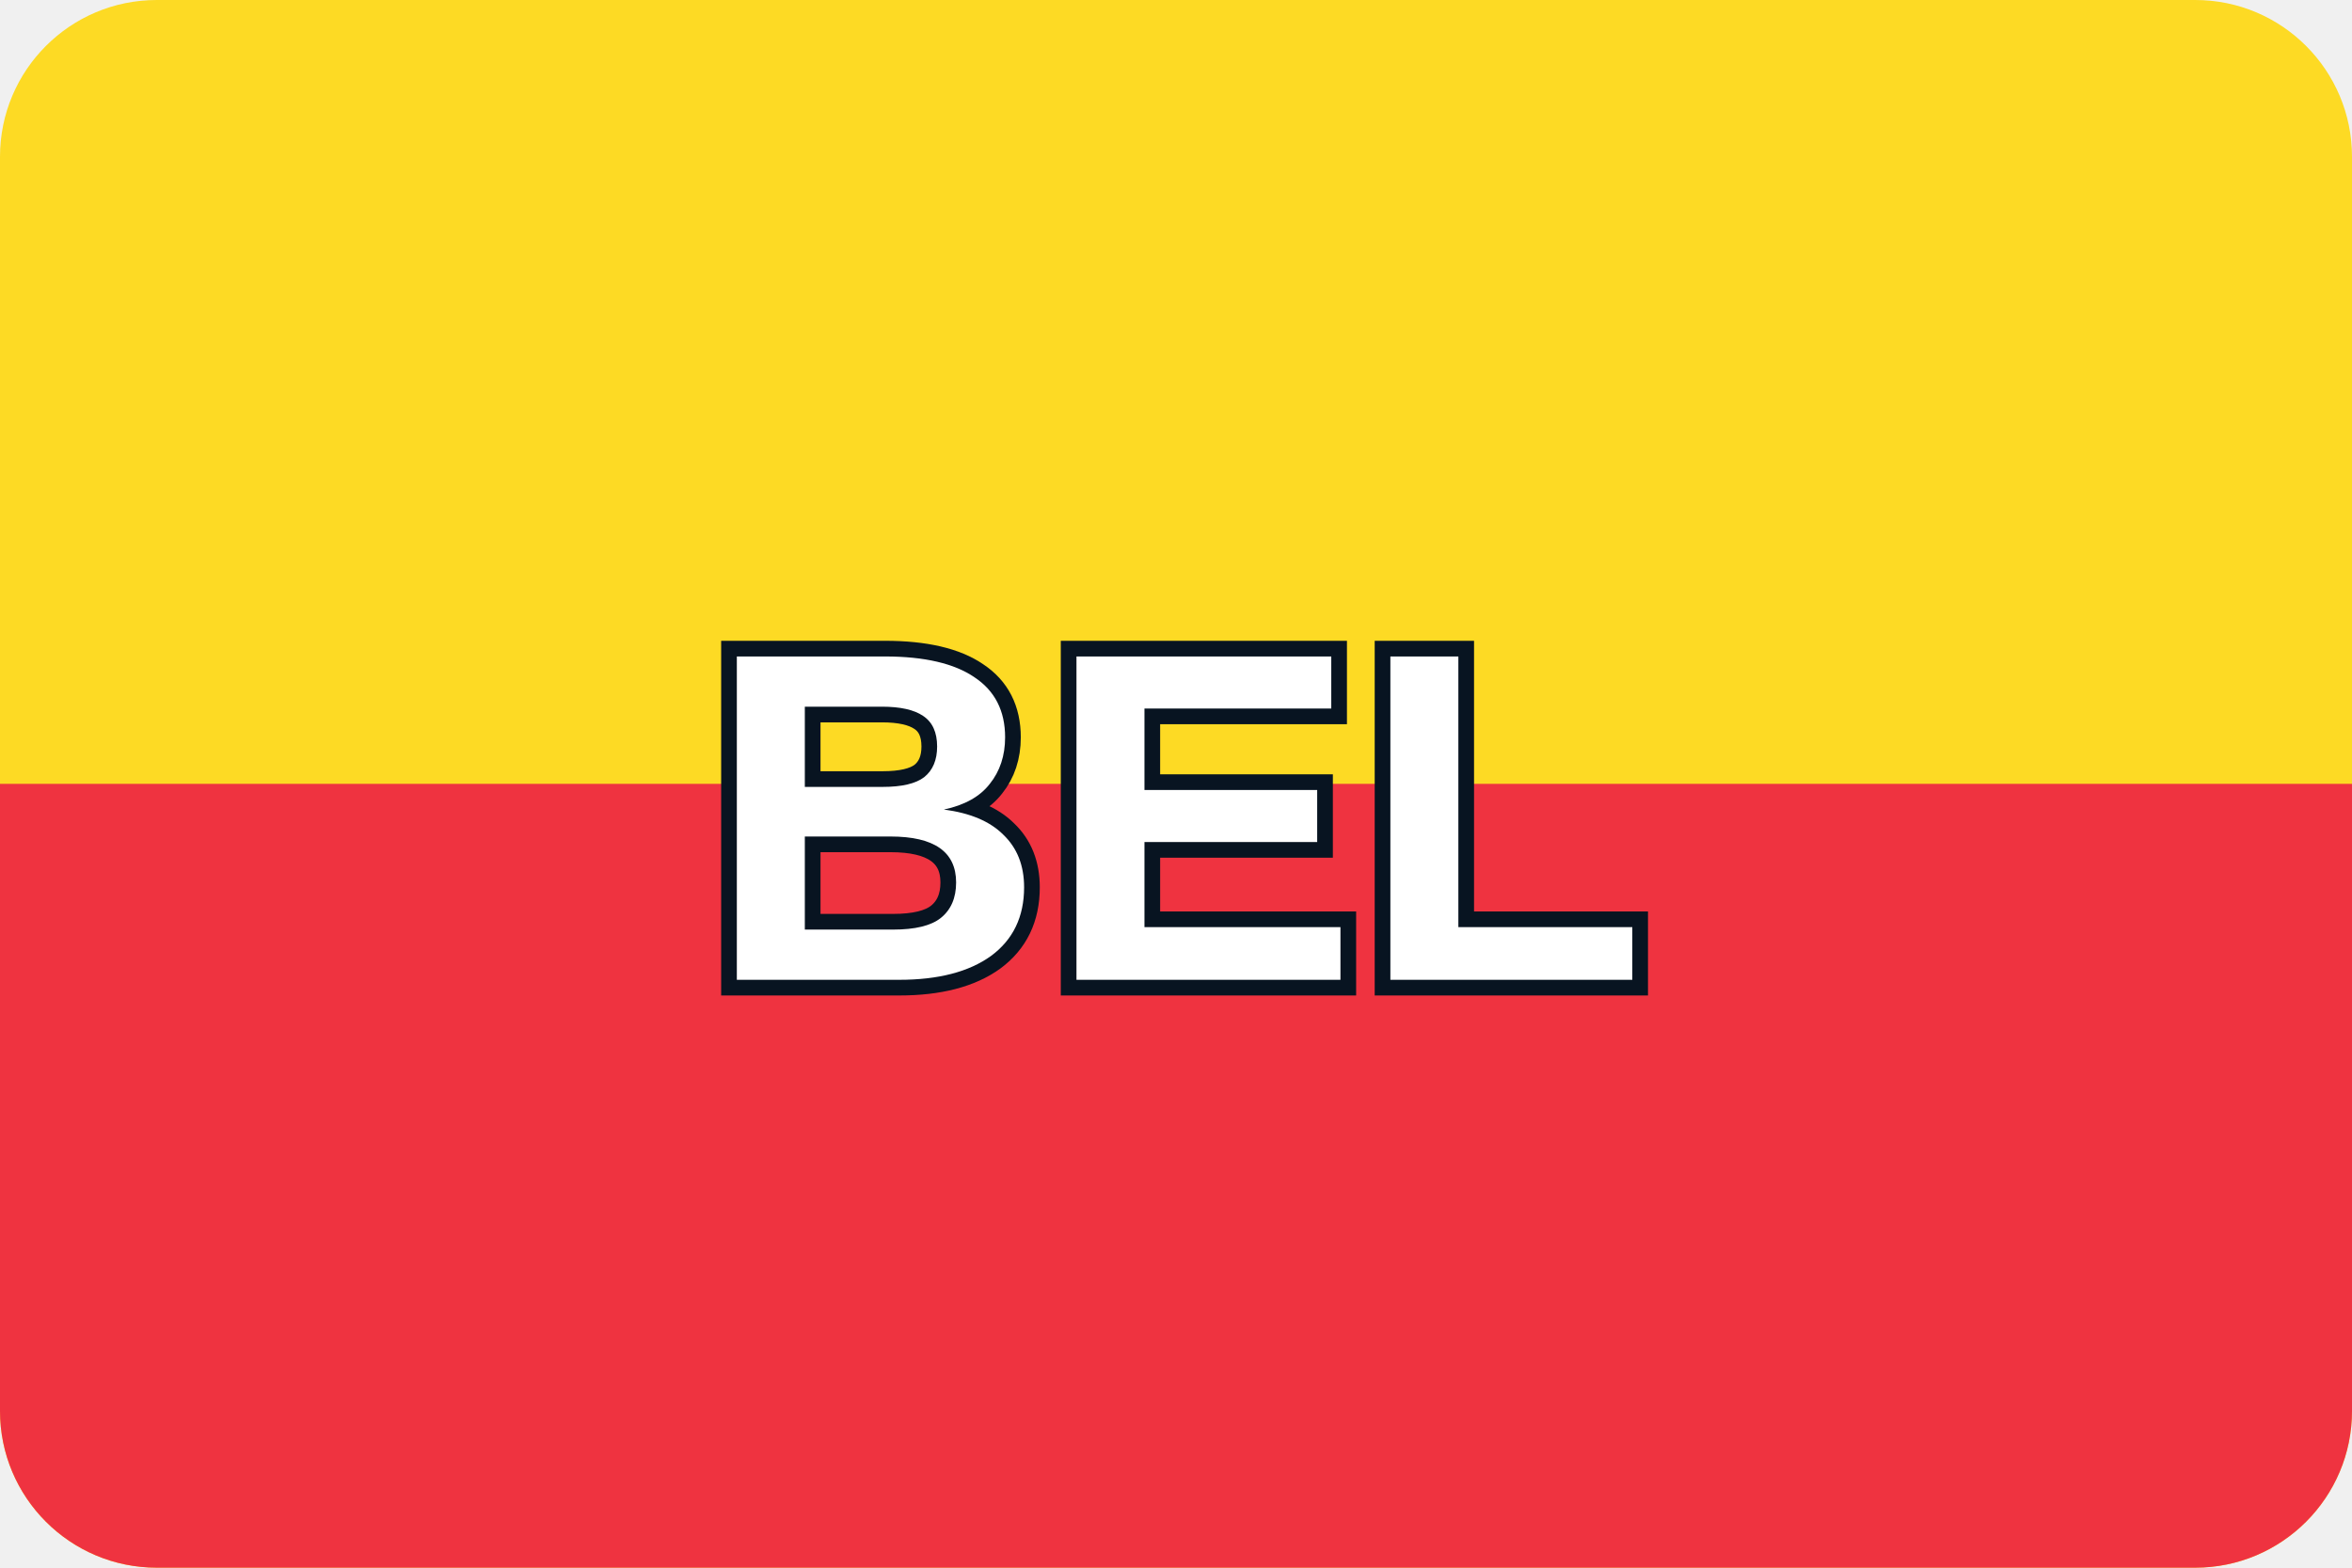
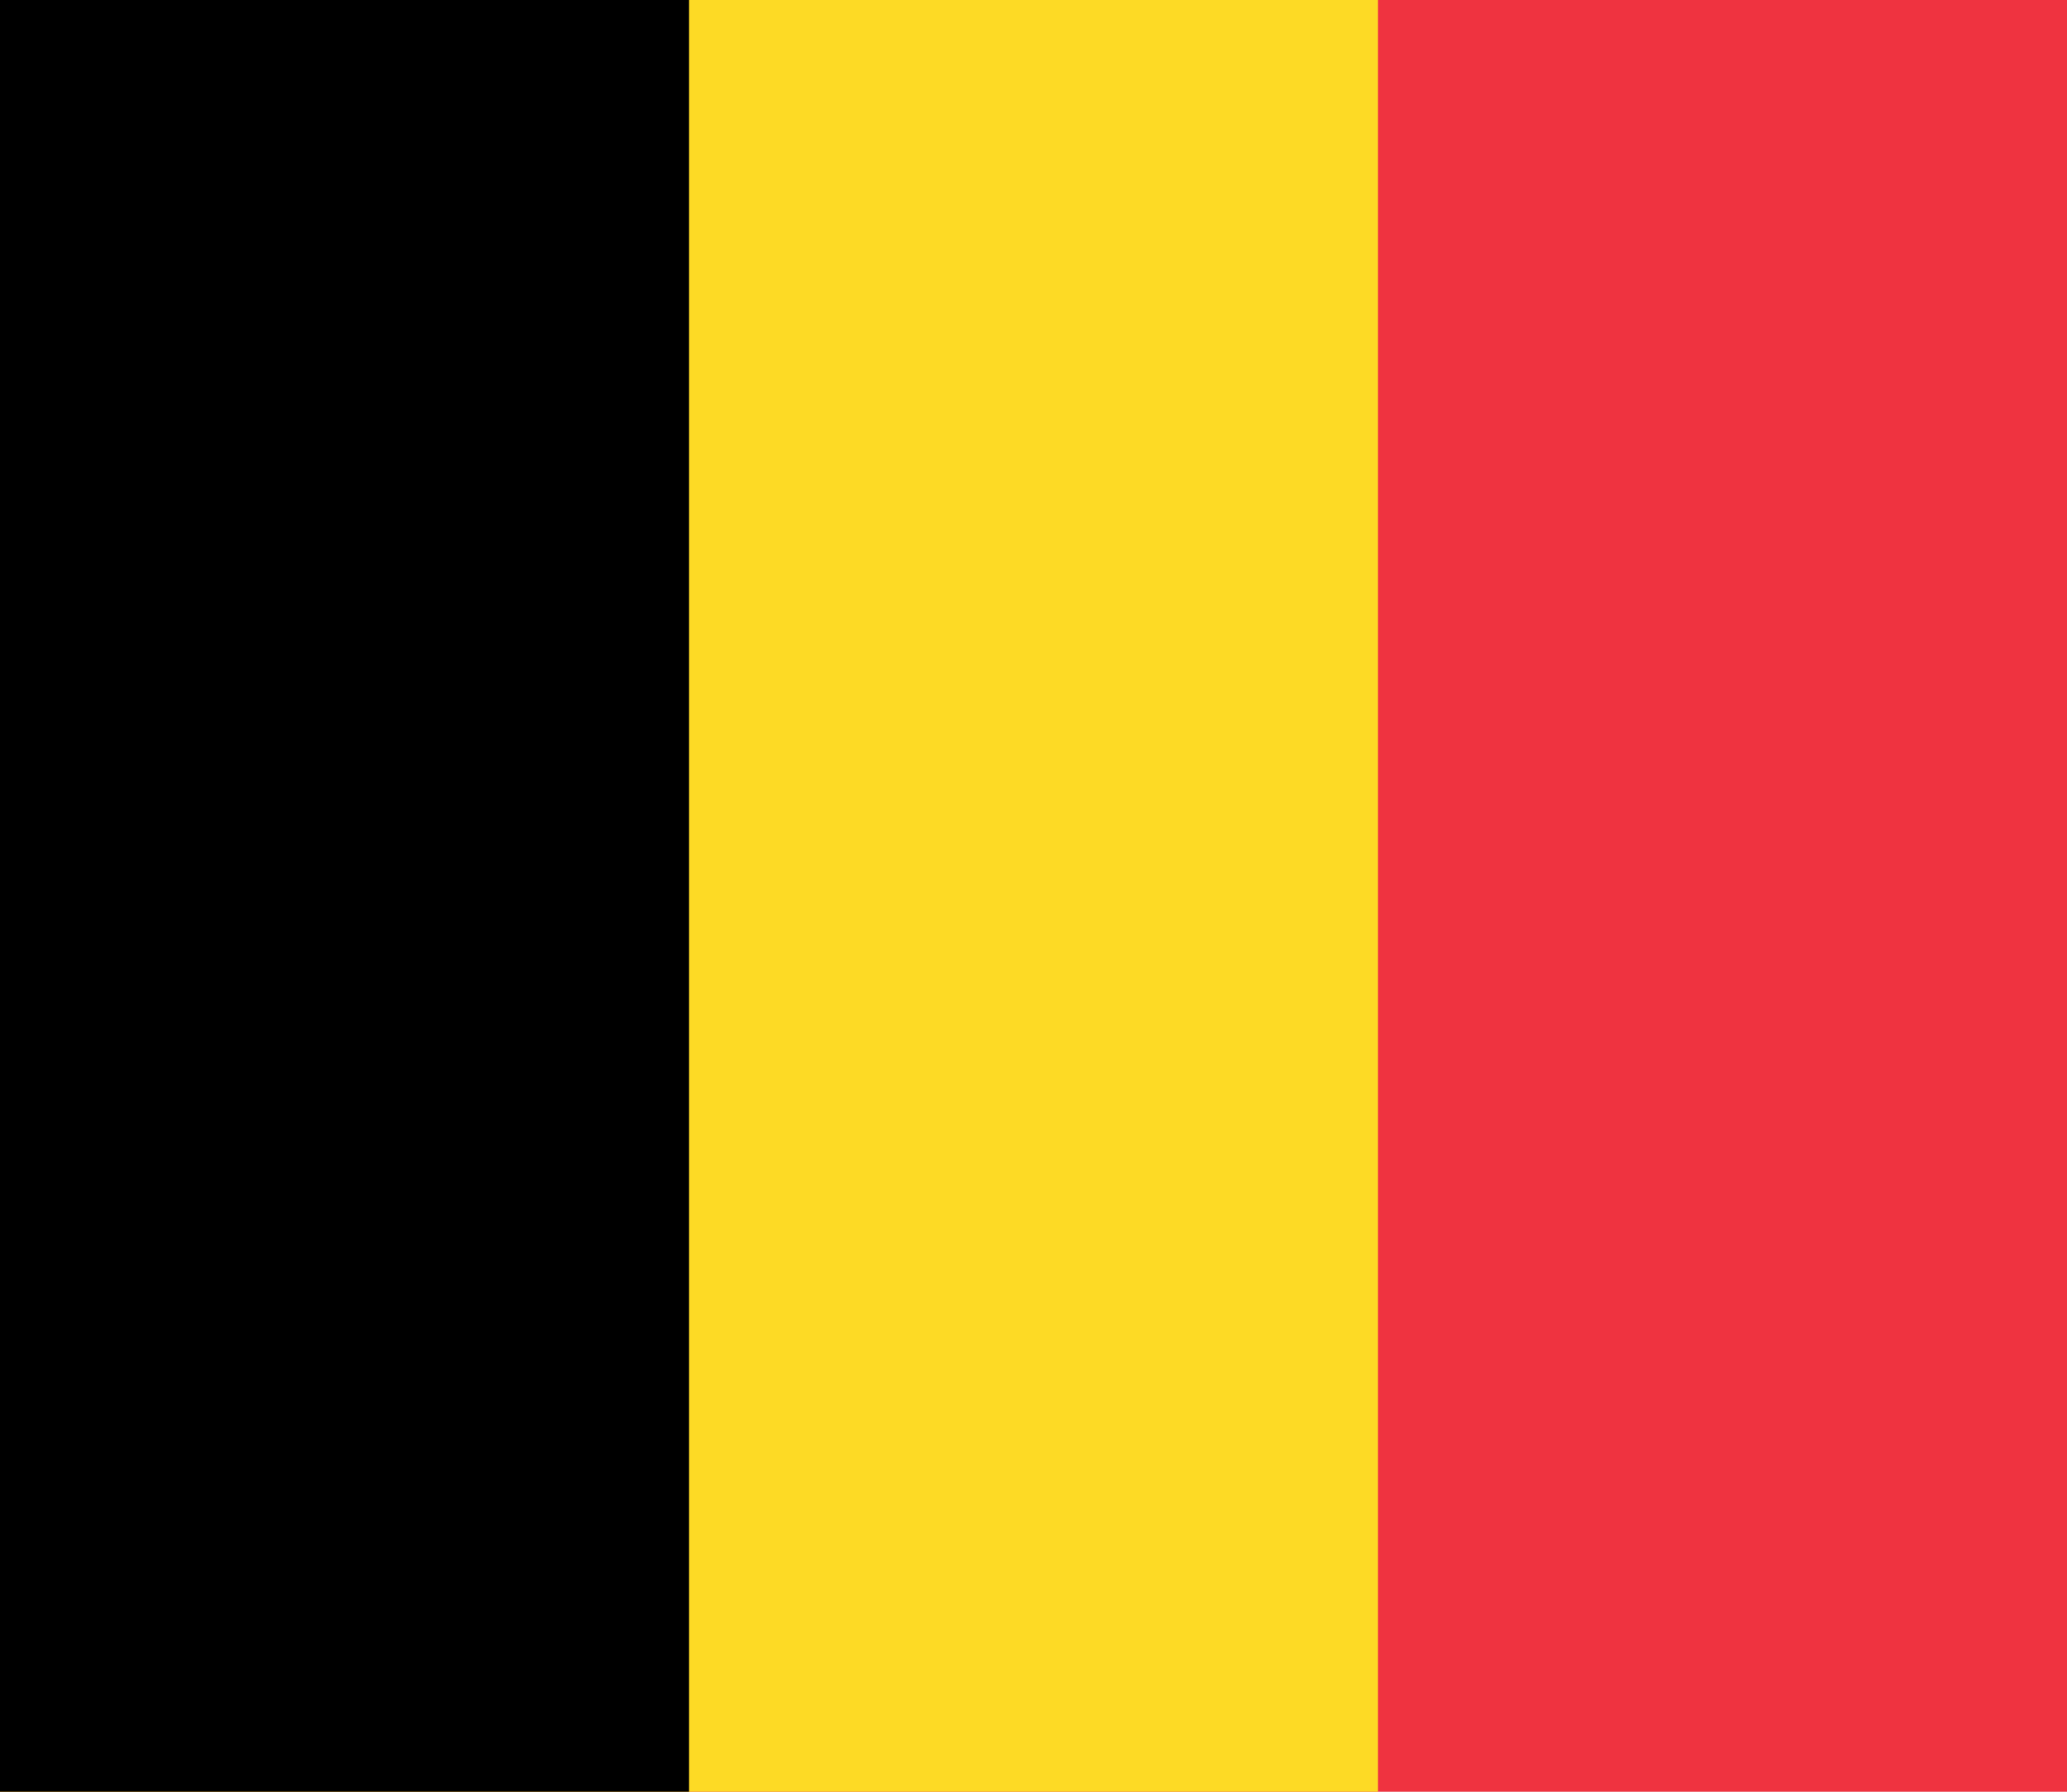
- <svg xmlns="http://www.w3.org/2000/svg" viewBox="0 0 60 40" role="img" aria-label="Belgium flag">
-   <rect width="60" height="40" rx="4" fill="#fdda24" />
-   <path d="M0 20h60v16a4 4 0 0 1-4 4H4a4 4 0 0 1-4-4z" fill="#ef3340" />
-   <text x="30" y="25" font-family="Arial, sans-serif" font-size="12" font-weight="700" fill="#ffffff" stroke="#081421" stroke-width="0.8" paint-order="stroke" text-anchor="middle">BEL</text>
+ <svg xmlns="http://www.w3.org/2000/svg" width="900" height="780">
+   <path fill="#ef3340" d="M0 0h900v780H0z" />
+   <path fill="#fdda25" d="M0 0h600v780H0z" />
+   <path d="M0 0h300v780H0z" />
</svg>
